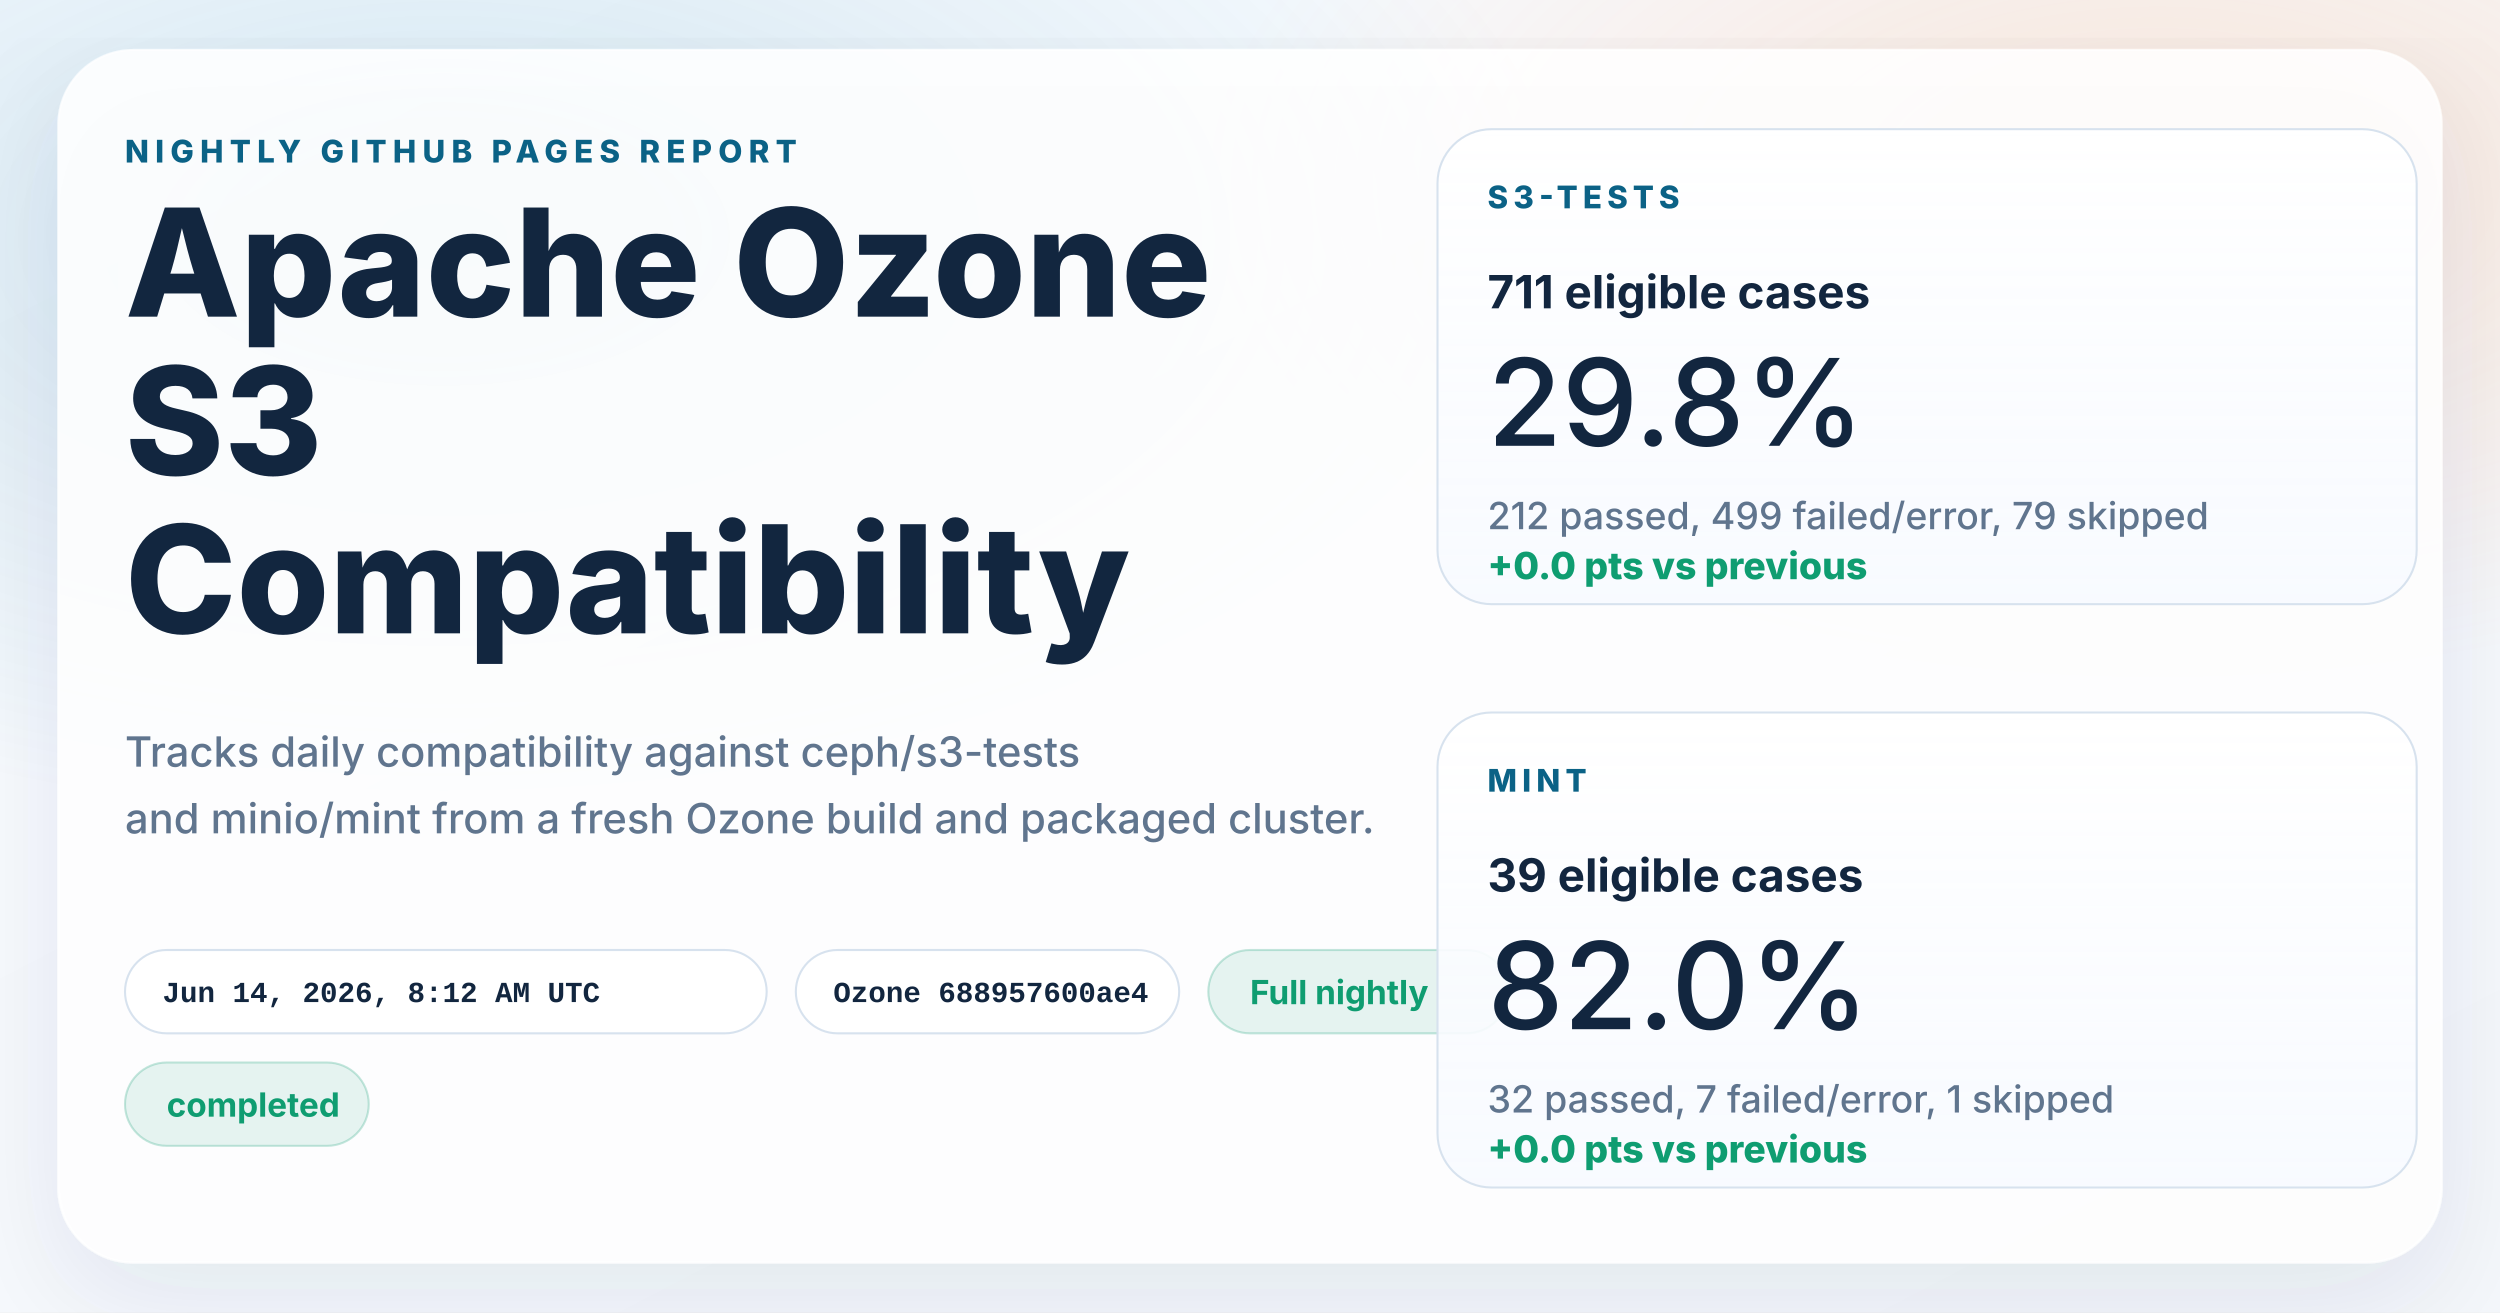
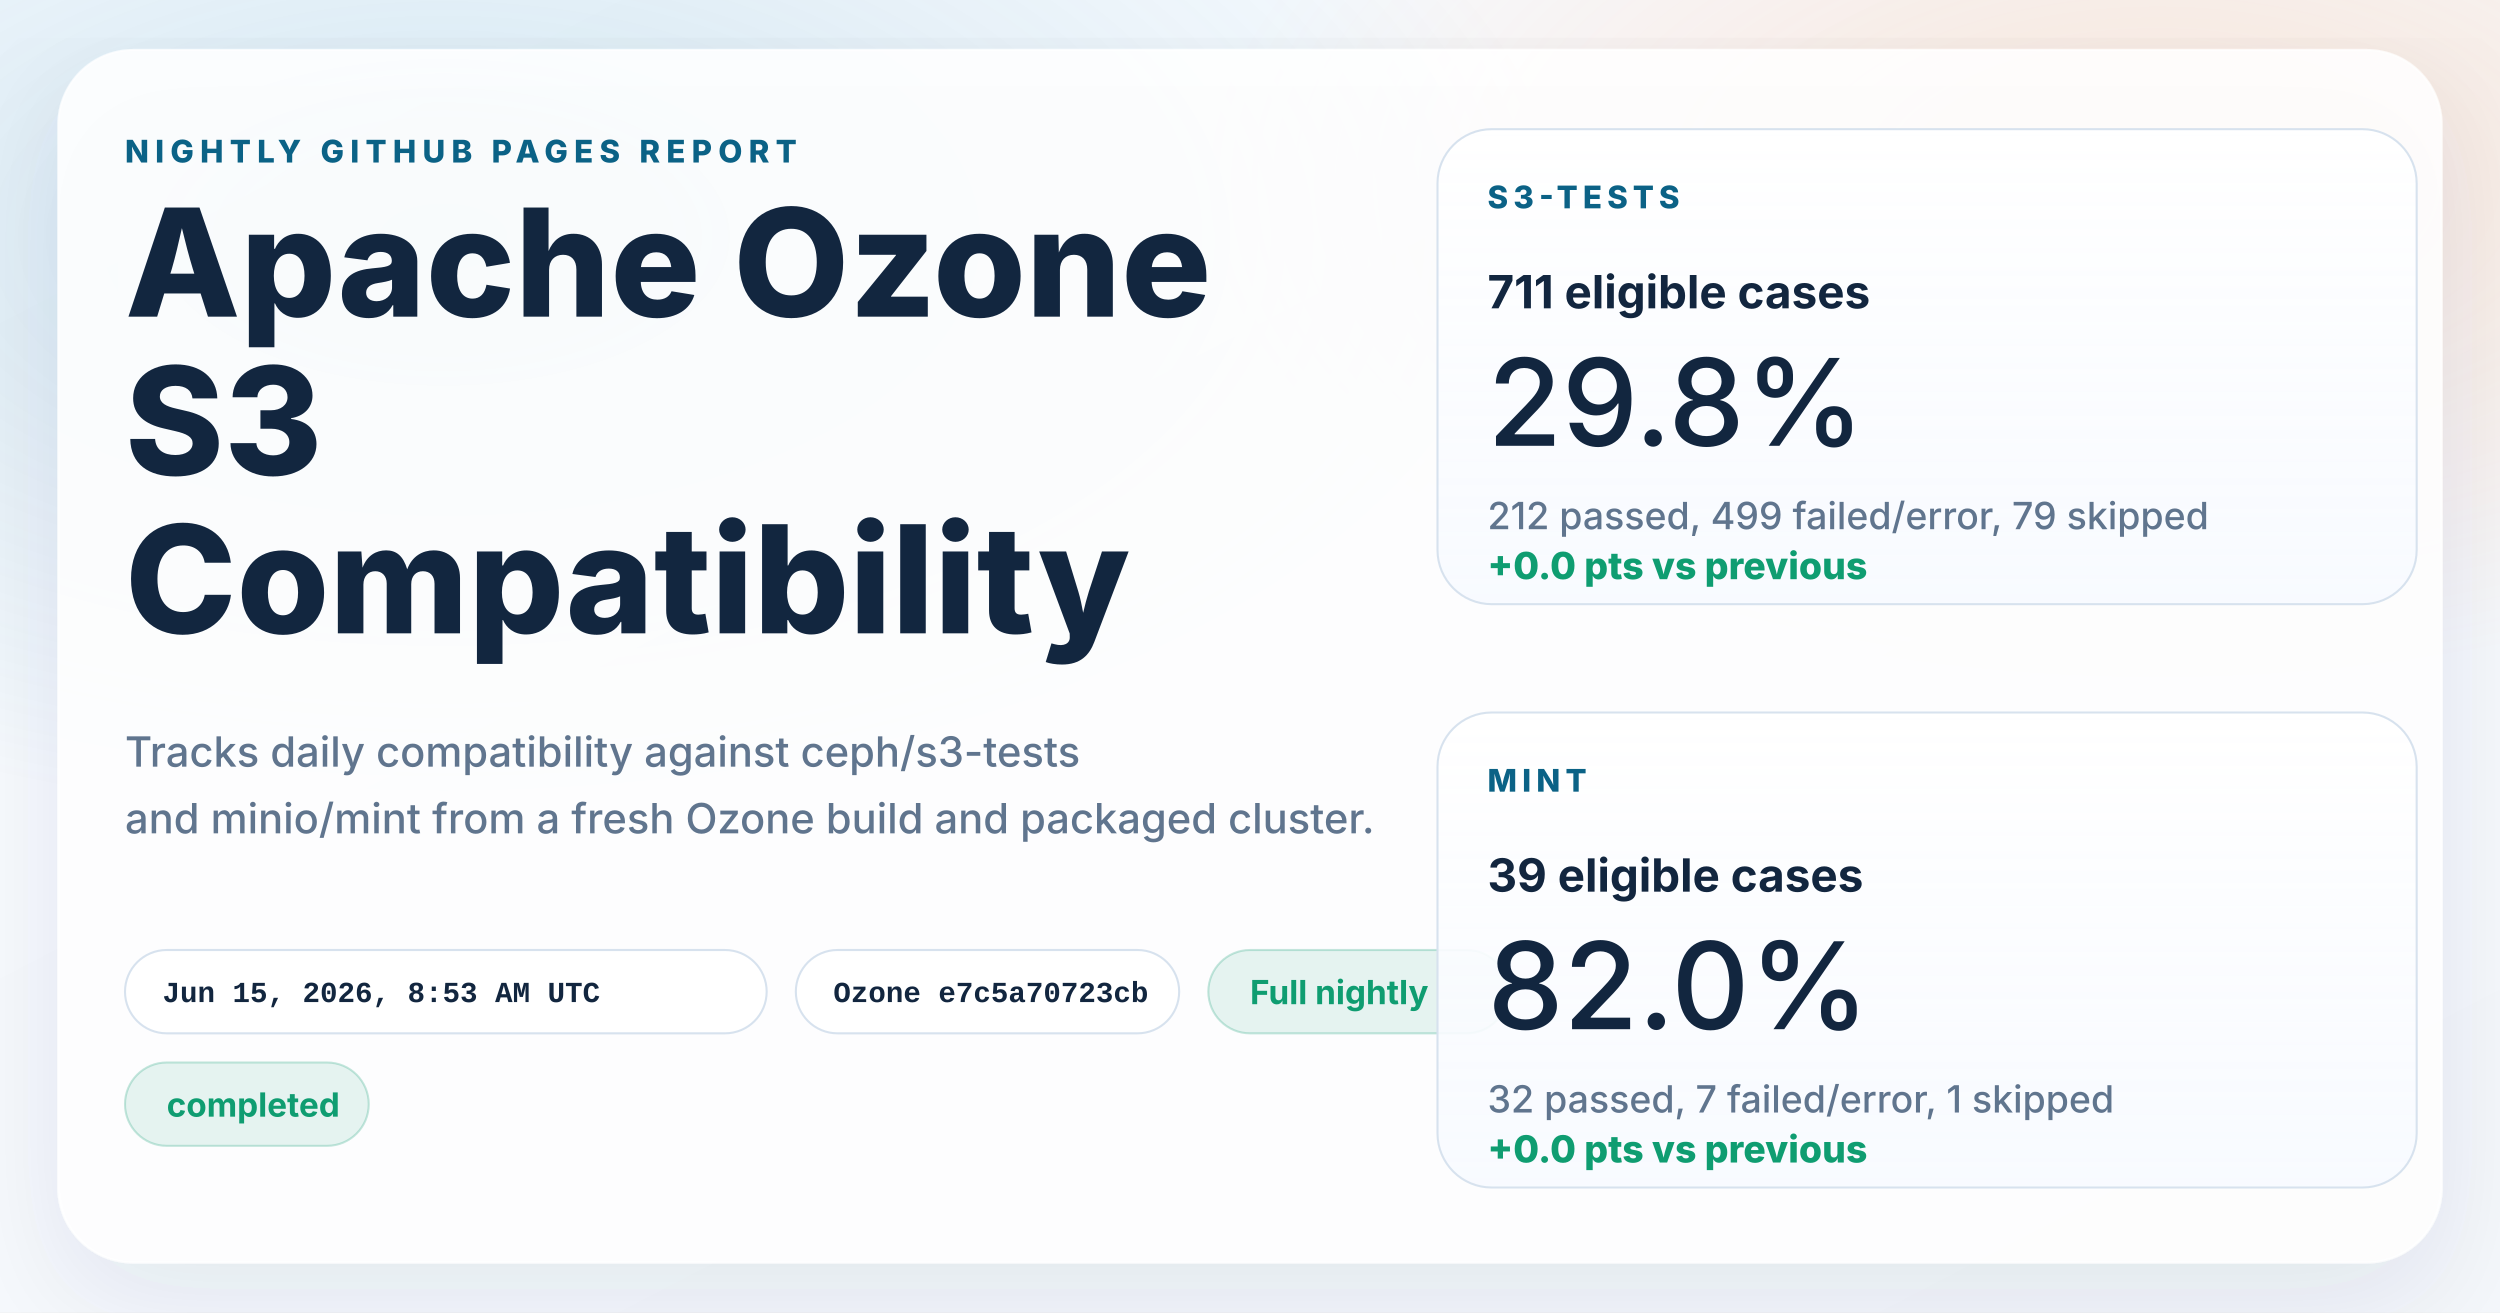
<svg xmlns="http://www.w3.org/2000/svg" width="1200" height="630" viewBox="0 0 1200 630" role="img" aria-labelledby="title desc">
  <defs>
    <linearGradient id="page" x1="0%" y1="0%" x2="100%" y2="100%">
      <stop offset="0%" stop-color="#f8fbff" />
      <stop offset="100%" stop-color="#f4f7fb" />
    </linearGradient>
    <radialGradient id="glowBlue" cx="18%" cy="18%" r="45%">
      <stop offset="0%" stop-color="#0d7fab" stop-opacity="0.16" />
      <stop offset="100%" stop-color="#0d7fab" stop-opacity="0" />
    </radialGradient>
    <radialGradient id="glowWarm" cx="86%" cy="14%" r="38%">
      <stop offset="0%" stop-color="#ff8a3d" stop-opacity="0.18" />
      <stop offset="100%" stop-color="#ff8a3d" stop-opacity="0" />
    </radialGradient>
    <linearGradient id="card" x1="0%" y1="0%" x2="0%" y2="100%">
      <stop offset="0%" stop-color="#ffffff" stop-opacity="0.96" />
      <stop offset="100%" stop-color="#f7faff" stop-opacity="0.88" />
    </linearGradient>
    <filter id="shadow" x="-10%" y="-10%" width="120%" height="120%">
      <feDropShadow dx="0" dy="18" stdDeviation="28" flood-color="#102d4c" flood-opacity="0.10" />
    </filter>
  </defs>
  <rect width="1200" height="630" fill="url(#page)" />
  <rect width="1200" height="630" fill="url(#glowBlue)" />
  <rect width="1200" height="630" fill="url(#glowWarm)" />
  <g filter="url(#shadow)">
    <rect x="28" y="24" width="1144" height="582" rx="36" fill="#ffffff" fill-opacity="0.86" stroke="#ffffff" stroke-opacity="0.75" />
  </g>
  <g font-family="system-ui, -apple-system, BlinkMacSystemFont, 'Segoe UI', sans-serif" fill="#12263f">
    <text x="60" y="78" font-size="15" font-weight="800" letter-spacing="3" fill="#0b6286">NIGHTLY GITHUB PAGES REPORT</text>
    <text x="60" y="152" font-size="72" font-weight="800">Apache Ozone</text>
    <text x="60" y="228" font-size="72" font-weight="800">S3</text>
    <text x="60" y="304" font-size="72" font-weight="800">Compatibility</text>
    <text x="60" y="368" font-size="20" font-weight="500" fill="#60758e">Tracks daily compatibility against ceph/s3-tests</text>
    <text x="60" y="400" font-size="20" font-weight="500" fill="#60758e">and minio/mint from a fresh Ozone build and packaged cluster.</text>
  </g>
  <g font-family="'SFMono-Regular', Consolas, 'Liberation Mono', monospace" font-size="14" font-weight="600">
    <g transform="translate(60 456)">
      <rect width="308" height="40" rx="20" fill="#ffffff" fill-opacity="0.94" stroke="#d7e2ee" />
-       <text x="18" y="25" fill="#12263f">Jun 14, 2026, 8:12 AM UTC</text>
+       <text x="18" y="25" fill="#12263f">Jun 15, 2026, 8:53 AM UTC</text>
    </g>
    <g transform="translate(382 456)">
      <rect width="184" height="40" rx="20" fill="#ffffff" fill-opacity="0.94" stroke="#d7e2ee" />
-       <text x="18" y="25" fill="#12263f">Ozone 688957600ae4</text>
+       <text x="18" y="25" fill="#12263f">Ozone e7c5a70723cb</text>
    </g>
  </g>
  <g font-family="system-ui, -apple-system, BlinkMacSystemFont, 'Segoe UI', sans-serif" font-size="16" font-weight="700">
    <g transform="translate(580 456)">
      <rect width="144" height="40" rx="20" fill="#0f9d71" fill-opacity="0.10" stroke="#0f9d71" stroke-opacity="0.24" />
      <text x="20" y="26" fill="#0f9d71">Full nightly</text>
    </g>
    <g transform="translate(60 510)">
      <rect width="117" height="40" rx="20" fill="#0f9d71" fill-opacity="0.10" stroke="#0f9d71" stroke-opacity="0.24" />
      <text x="20" y="26" fill="#0f9d71">completed</text>
    </g>
  </g>
  <g font-family="system-ui, -apple-system, BlinkMacSystemFont, 'Segoe UI', sans-serif" fill="#12263f">
    <g transform="translate(690 62)">
      <rect width="470" height="228" rx="26" fill="url(#card)" stroke="#d7e2ee" />
      <text x="24" y="38" font-size="15" font-weight="800" letter-spacing="2.5" fill="#0b6286">S3-TESTS</text>
      <text x="24" y="86" font-size="22" font-weight="700">711 eligible cases</text>
      <text x="24" y="152" font-size="58" font-weight="500">29.8%</text>
      <text x="24" y="192" font-size="18" font-weight="500" fill="#60758e">212 passed, 499 failed/error, 79 skipped</text>
      <text x="24" y="216" font-size="18" font-weight="800" fill="#0f9d71">+0.0 pts vs previous</text>
    </g>
    <g transform="translate(690 342)">
      <rect width="470" height="228" rx="26" fill="url(#card)" stroke="#d7e2ee" />
      <text x="24" y="38" font-size="15" font-weight="800" letter-spacing="2.5" fill="#0b6286">MINT</text>
      <text x="24" y="86" font-size="22" font-weight="700">39 eligible cases</text>
      <text x="24" y="152" font-size="58" font-weight="500">82.0%</text>
      <text x="24" y="192" font-size="18" font-weight="500" fill="#60758e">32 passed, 7 failed/error, 1 skipped</text>
      <text x="24" y="216" font-size="18" font-weight="800" fill="#0f9d71">+0.0 pts vs previous</text>
    </g>
  </g>
</svg>
